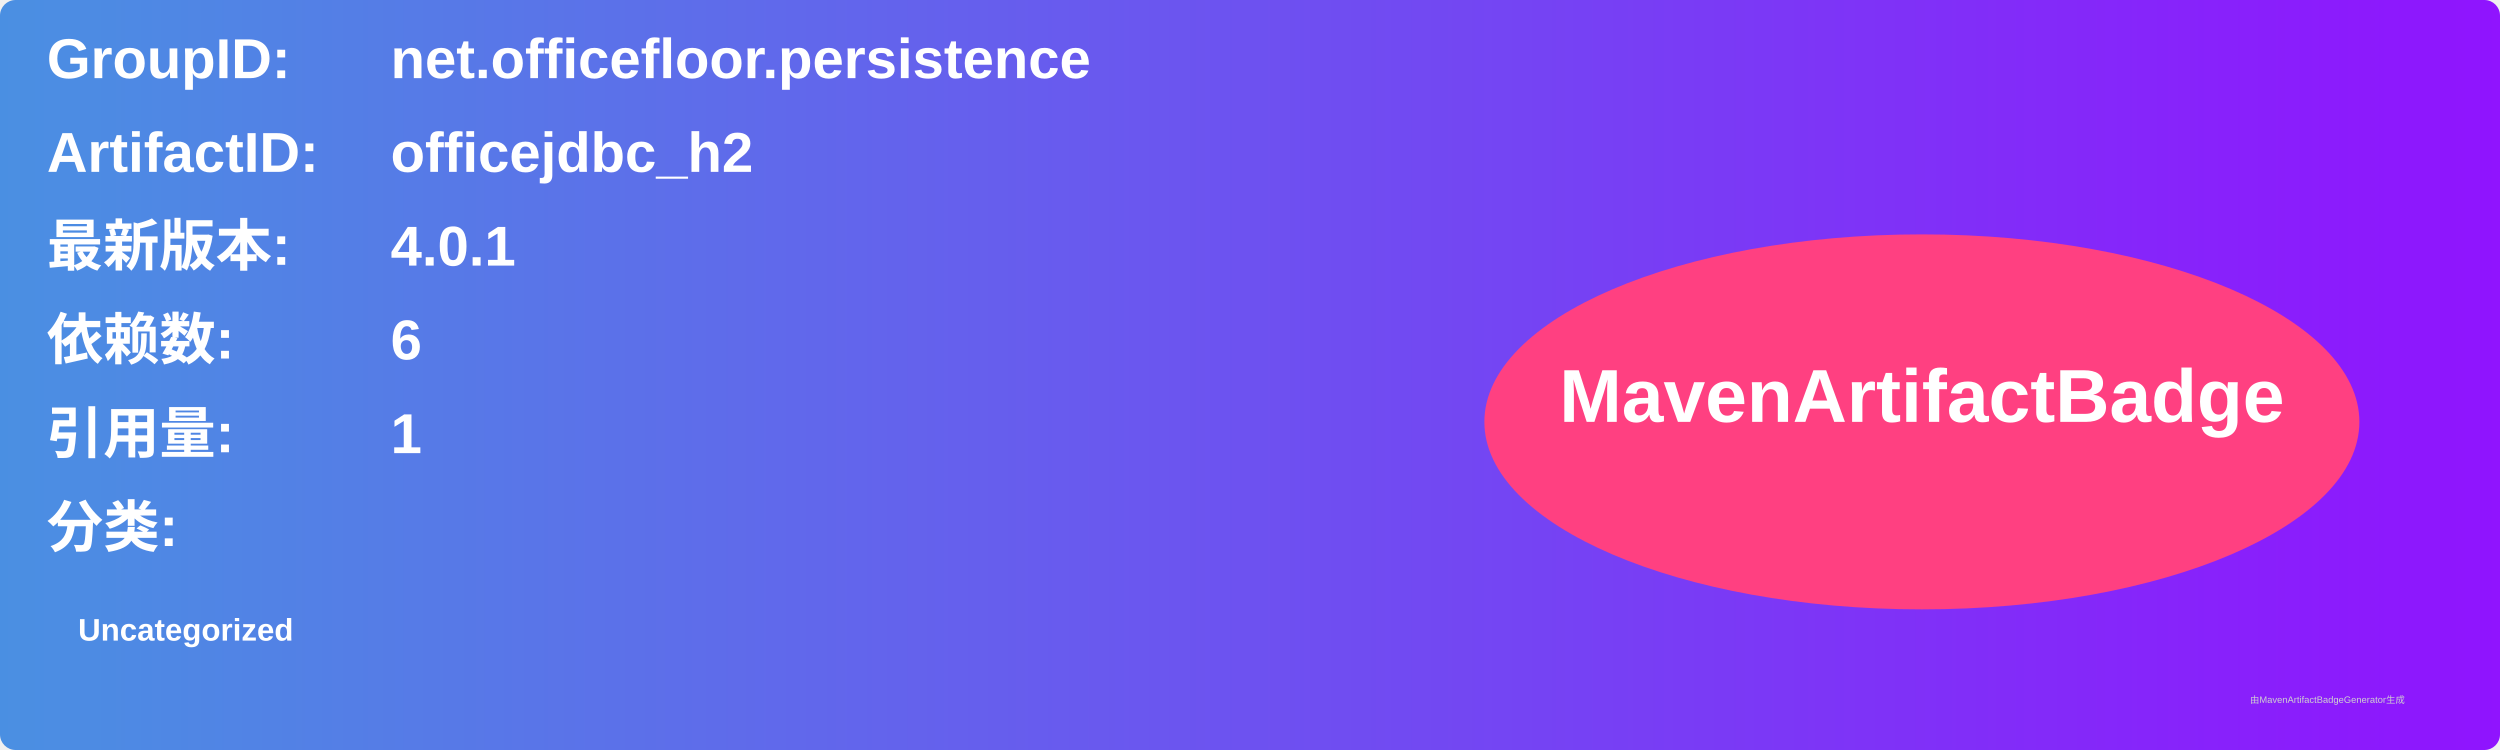
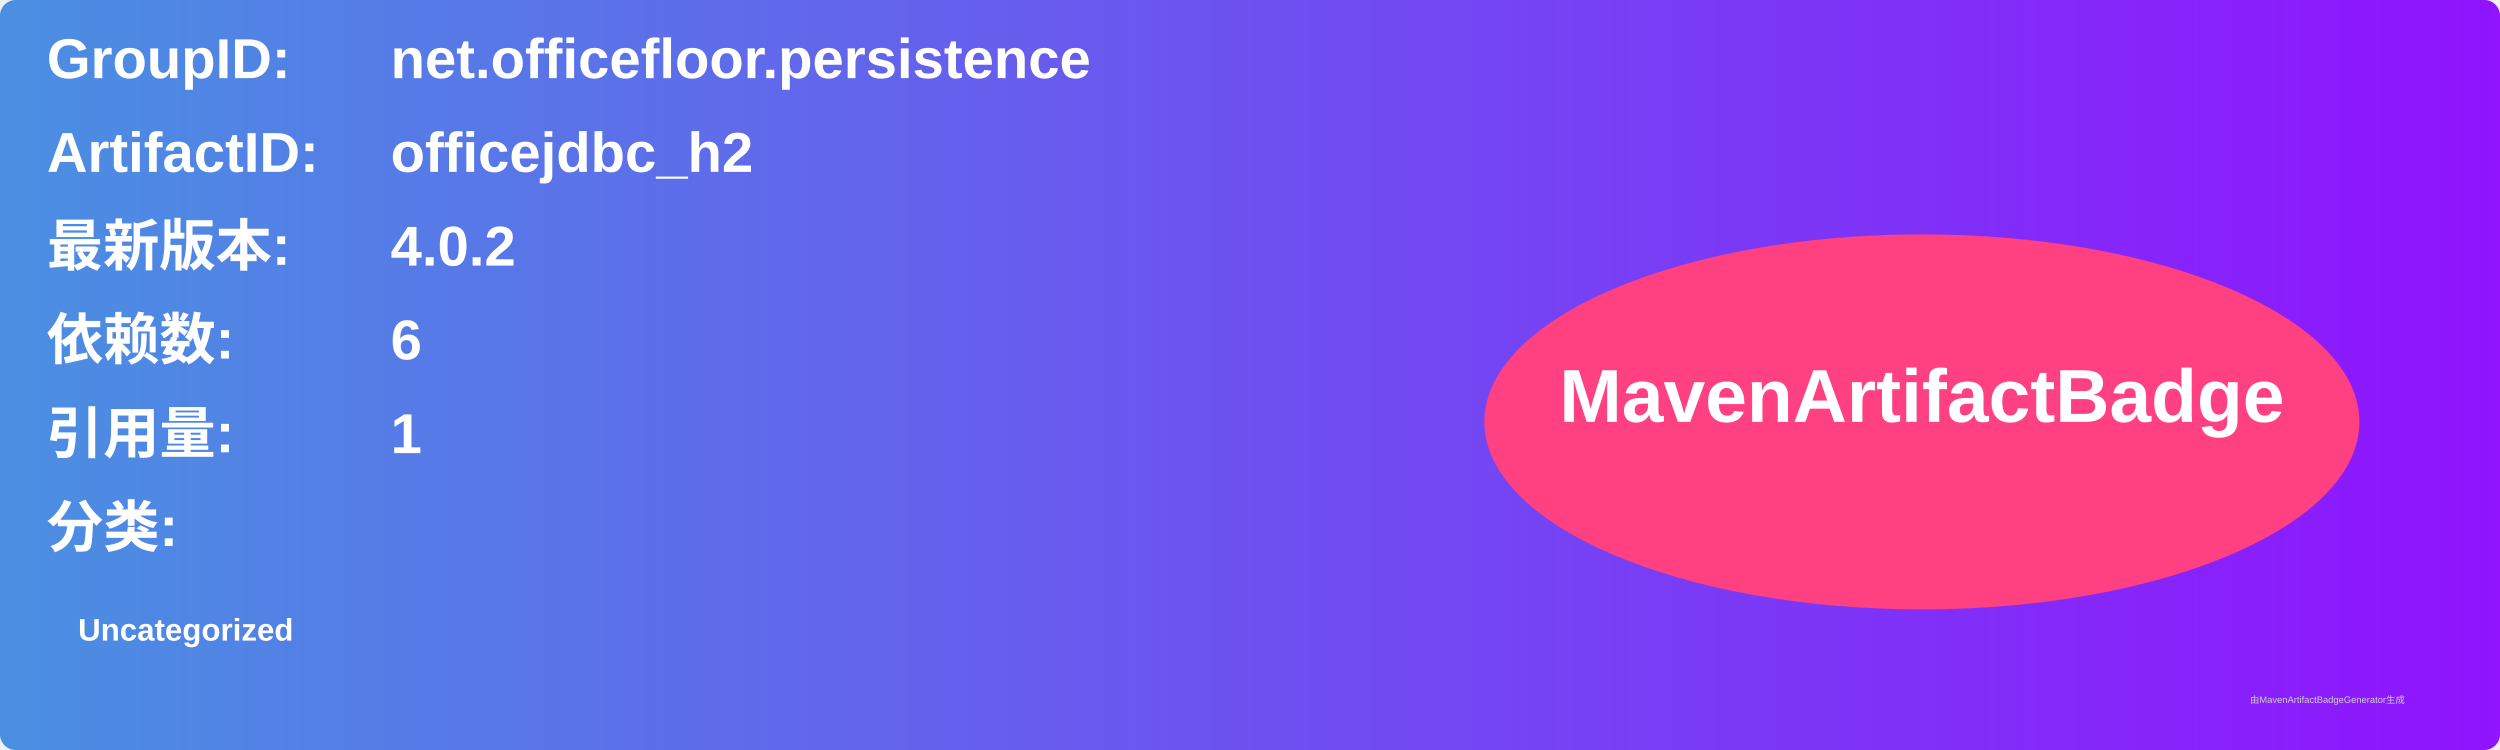
<svg xmlns="http://www.w3.org/2000/svg" width="800" height="240" viewBox="0 0 800 240">
  <linearGradient id="grad" x1="0%" y1="0%" x2="100%" y2="0%">
    <stop offset="0%" stop-color="#4a90e2" />
    <stop offset="100%" stop-color="#9013fe" />
  </linearGradient>
  <rect width="100%" height="100%" rx="5" ry="5" fill="url(#grad)" />
  <g transform="translate(15, 15)">
    <text x="0" y="10" font-family="Arial" font-size="18" fill="white" font-weight="bold" width="260">GroupID:</text>
    <text x="110" y="10" font-family="Arial" font-size="18" fill="white" font-weight="bold" width="460">net.officefloor.persistence</text>
    <text x="0" y="40" font-family="Arial" font-size="18" fill="white" font-weight="bold" width="260">ArtifactID:</text>
    <text x="110" y="40" font-family="Arial" font-size="18" fill="white" font-weight="bold" width="460">officejdbc_h2</text>
    <text x="0" y="70" font-family="Arial" font-size="18" fill="white" font-weight="bold">最新版本:</text>
    <text x="110" y="70" font-family="Arial" font-size="18" fill="white" font-weight="bold">
-       <tspan font-weight="bold">4.0.1</tspan>
+       <tspan font-weight="bold">4.0.2</tspan>
    </text>
    <text x="0" y="100" font-family="Arial" font-size="18" fill="white" font-weight="bold">依赖数: </text>
    <text x="110" y="100" font-family="Arial" font-size="18" fill="white">
      <tspan font-weight="bold">6</tspan>
    </text>
    <text x="0" y="130" font-family="Arial" font-size="18" fill="white" font-weight="bold">引用量: </text>
    <text x="110" y="130" font-family="Arial" font-size="18" fill="white">
      <tspan font-weight="bold">1</tspan>
    </text>
    <text x="0" y="160" font-family="Arial" font-size="18" fill="white" font-weight="bold">分类:</text>
    <text x="10" y="190" font-family="Arial" font-size="10" fill="white">
      <tspan font-weight="bold">Uncategorized</tspan>
    </text>
    <ellipse cx="600" cy="120" rx="140" ry="60" fill="#ff4081" />
    <text x="600" y="120" text-anchor="middle" font-family="Arial" font-size="24" fill="white" font-weight="bold">MavenArtifactBadge</text>
  </g>
  <text x="720" y="225" font-family="Arial" font-size="3" fill="#d0d0d0">由MavenArtifactBadgeGenerator生成</text>
</svg>
